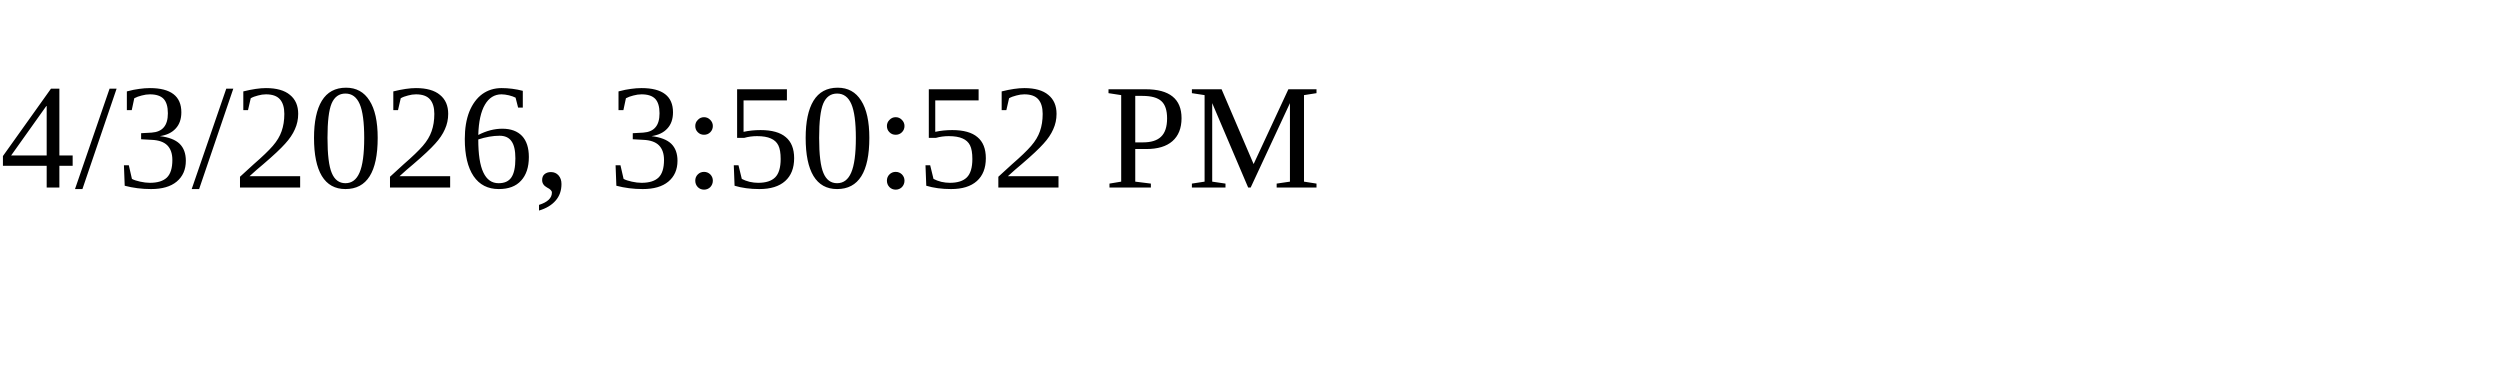
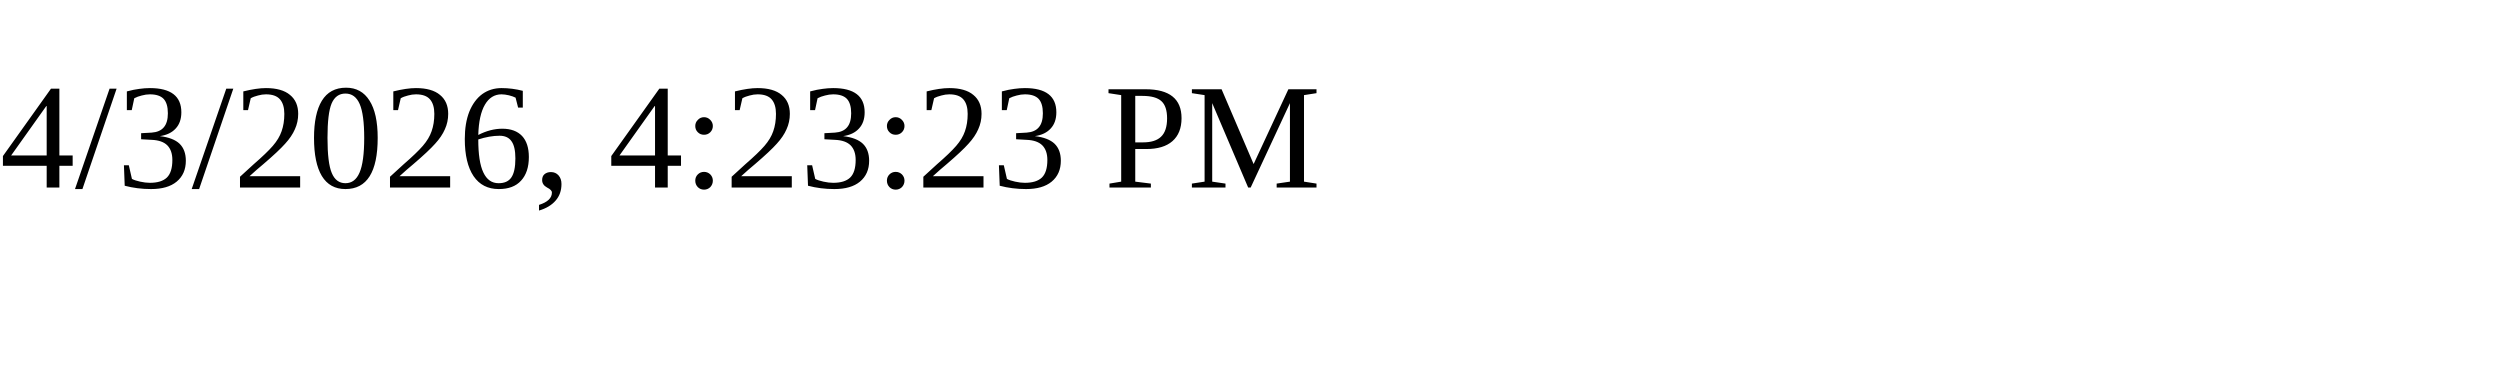
<svg xmlns="http://www.w3.org/2000/svg" height="30" width="200">
-   <text x="0" y="15">4/3/2026, 3:50:52 PM</text>
+   <text x="0" y="15">4/3/2026, 4:23:23 PM</text>
</svg>
